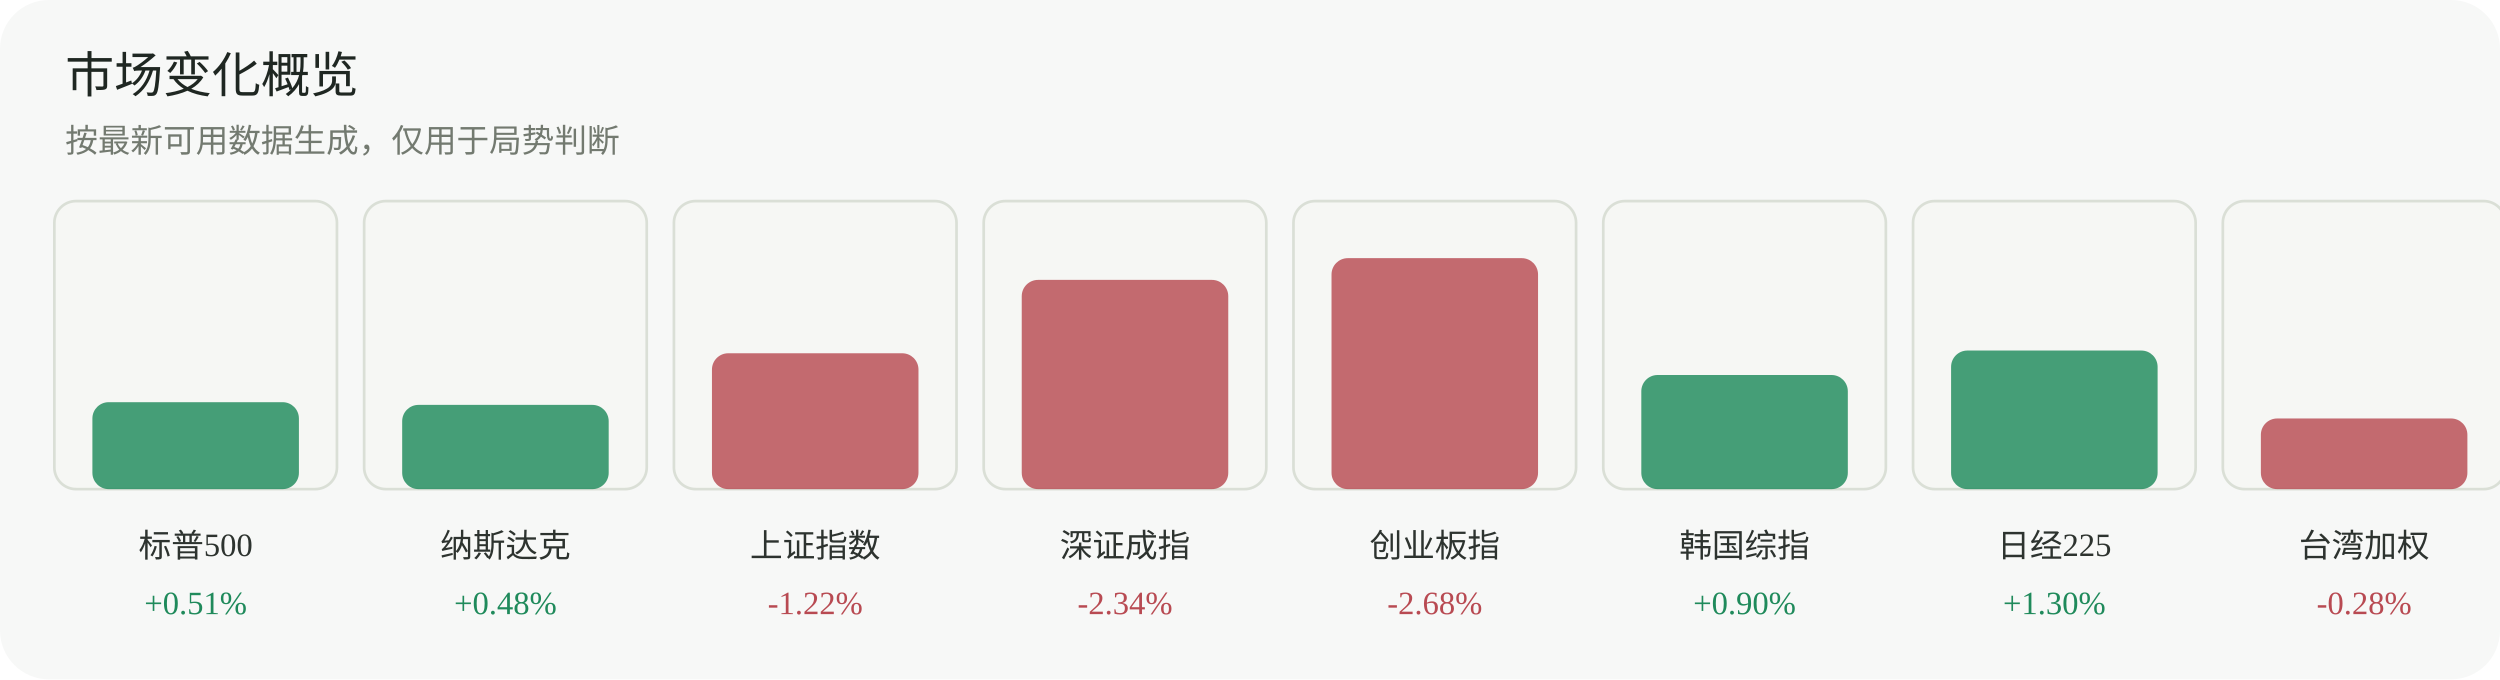
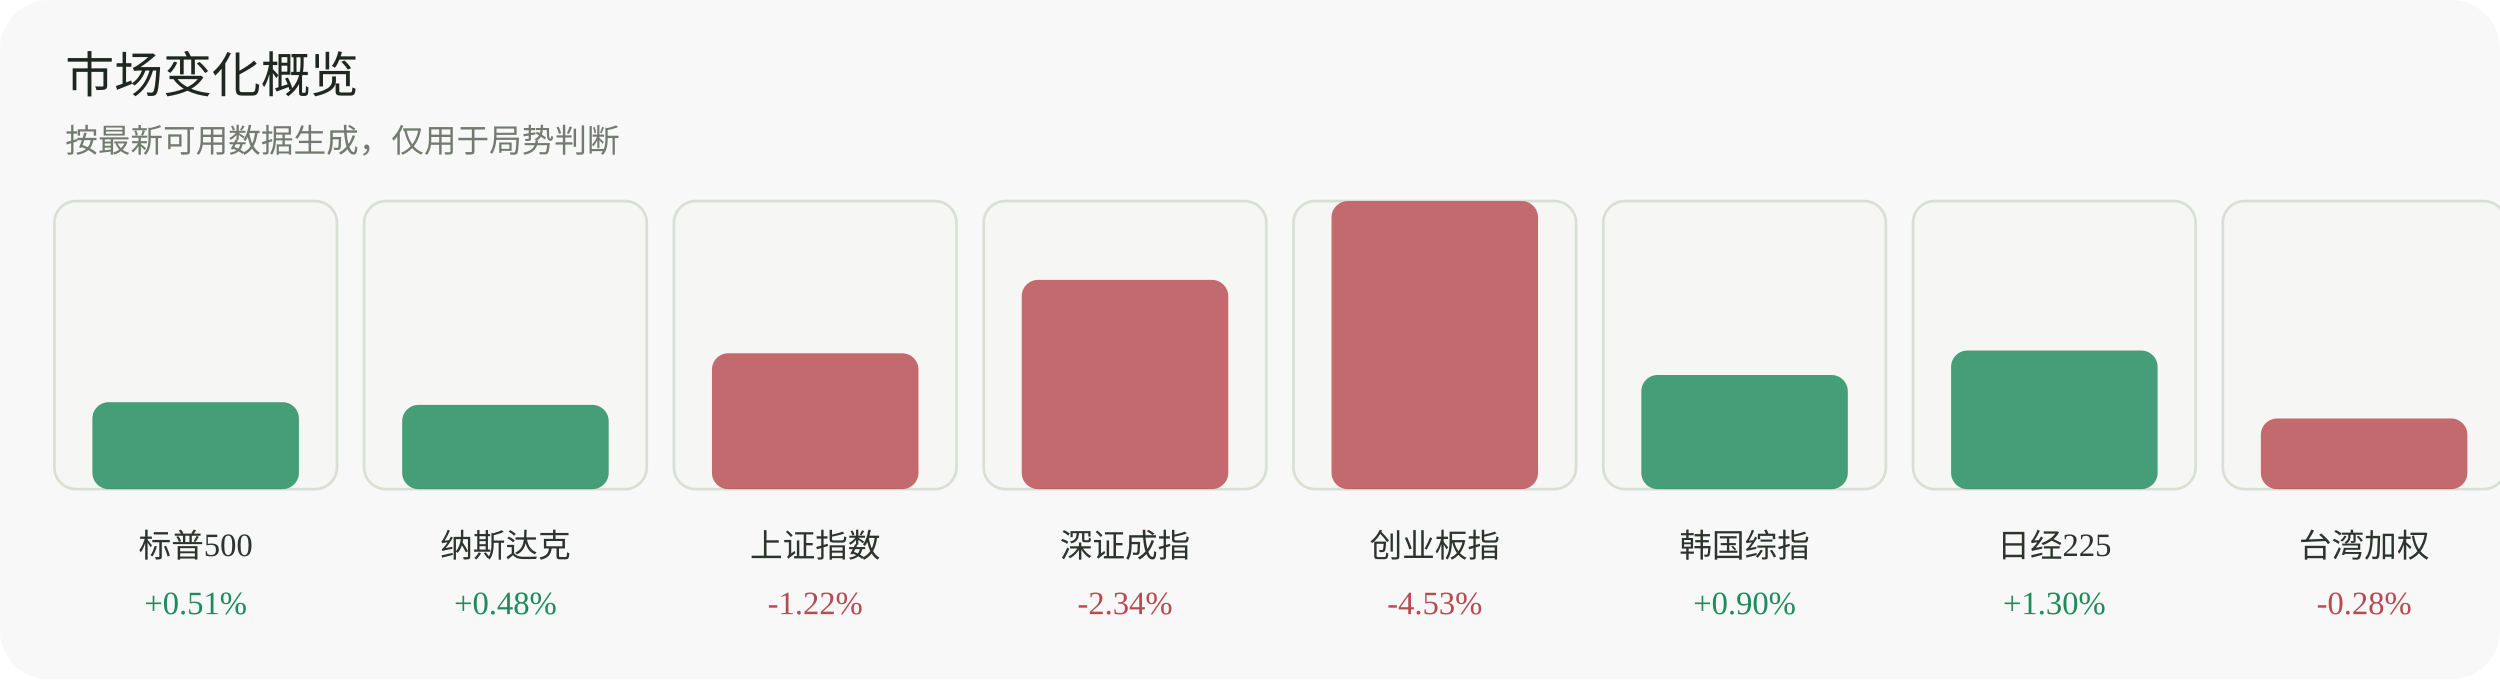
<svg xmlns="http://www.w3.org/2000/svg" width="920" height="250" viewBox="0 0 920 250" role="img" aria-label="市场变化概览">
  <rect width="920" height="250" rx="18" fill="#f7f8f7" />
  <text x="24" y="34" font-family="Inter, 'Segoe UI', sans-serif" font-size="18" fill="#1f2722">市场变化概览</text>
  <text x="24" y="56" font-family="Inter, 'Segoe UI', sans-serif" font-size="12" fill="#737a70">按最新可用数据生成，仅用于局势判断</text>
  <g>
    <rect x="20" y="74" width="104" height="106" rx="8" fill="#f6f7f4" stroke="#dadfd6" />
    <rect x="34" y="148" width="76" height="32" rx="6" fill="#1f8a5b" opacity="0.82" />
    <text x="72.0" y="205" text-anchor="middle" font-size="12" fill="#2d332f">标普500</text>
    <text x="72.0" y="226" text-anchor="middle" font-size="12" fill="#1f8a5b">+0.51%</text>
  </g>
  <g>
    <rect x="134" y="74" width="104" height="106" rx="8" fill="#f6f7f4" stroke="#dadfd6" />
    <rect x="148" y="149" width="76" height="31" rx="6" fill="#1f8a5b" opacity="0.82" />
    <text x="186.0" y="205" text-anchor="middle" font-size="12" fill="#2d332f">纳斯达克</text>
    <text x="186.0" y="226" text-anchor="middle" font-size="12" fill="#1f8a5b">+0.48%</text>
  </g>
  <g>
    <rect x="248" y="74" width="104" height="106" rx="8" fill="#f6f7f4" stroke="#dadfd6" />
    <rect x="262" y="130" width="76" height="50" rx="6" fill="#b84a52" opacity="0.82" />
    <text x="300.0" y="205" text-anchor="middle" font-size="12" fill="#2d332f">上证指数</text>
    <text x="300.0" y="226" text-anchor="middle" font-size="12" fill="#b84a52">-1.22%</text>
  </g>
  <g>
    <rect x="362" y="74" width="104" height="106" rx="8" fill="#f6f7f4" stroke="#dadfd6" />
    <rect x="376" y="103" width="76" height="77" rx="6" fill="#b84a52" opacity="0.82" />
    <text x="414.0" y="205" text-anchor="middle" font-size="12" fill="#2d332f">深证成指</text>
    <text x="414.0" y="226" text-anchor="middle" font-size="12" fill="#b84a52">-2.34%</text>
  </g>
  <g>
    <rect x="476" y="74" width="104" height="106" rx="8" fill="#f6f7f4" stroke="#dadfd6" />
-     <rect x="490" y="95" width="76" height="85" rx="6" fill="#b84a52" opacity="0.82" />
+     <rect x="490" y="74" width="76" height="106" rx="6" fill="#b84a52" opacity="0.82" />
    <text x="528.0" y="205" text-anchor="middle" font-size="12" fill="#2d332f">创业板指</text>
-     <text x="528.0" y="226" text-anchor="middle" font-size="12" fill="#b84a52">-2.68%</text>
+     <text x="528.0" y="226" text-anchor="middle" font-size="12" fill="#b84a52">-4.53%</text>
  </g>
  <g>
    <rect x="590" y="74" width="104" height="106" rx="8" fill="#f6f7f4" stroke="#dadfd6" />
    <rect x="604" y="138" width="76" height="42" rx="6" fill="#1f8a5b" opacity="0.82" />
    <text x="642.0" y="205" text-anchor="middle" font-size="12" fill="#2d332f">韩国综指</text>
    <text x="642.0" y="226" text-anchor="middle" font-size="12" fill="#1f8a5b">+0.90%</text>
  </g>
  <g>
    <rect x="704" y="74" width="104" height="106" rx="8" fill="#f6f7f4" stroke="#dadfd6" />
    <rect x="718" y="129" width="76" height="51" rx="6" fill="#1f8a5b" opacity="0.82" />
    <text x="756.0" y="205" text-anchor="middle" font-size="12" fill="#2d332f">日经225</text>
    <text x="756.0" y="226" text-anchor="middle" font-size="12" fill="#1f8a5b">+1.30%</text>
  </g>
  <g>
    <rect x="818" y="74" width="104" height="106" rx="8" fill="#f6f7f4" stroke="#dadfd6" />
    <rect x="832" y="154" width="76" height="26" rx="6" fill="#b84a52" opacity="0.82" />
    <text x="870.0" y="205" text-anchor="middle" font-size="12" fill="#2d332f">台湾加权</text>
    <text x="870.0" y="226" text-anchor="middle" font-size="12" fill="#b84a52">-0.28%</text>
  </g>
</svg>
